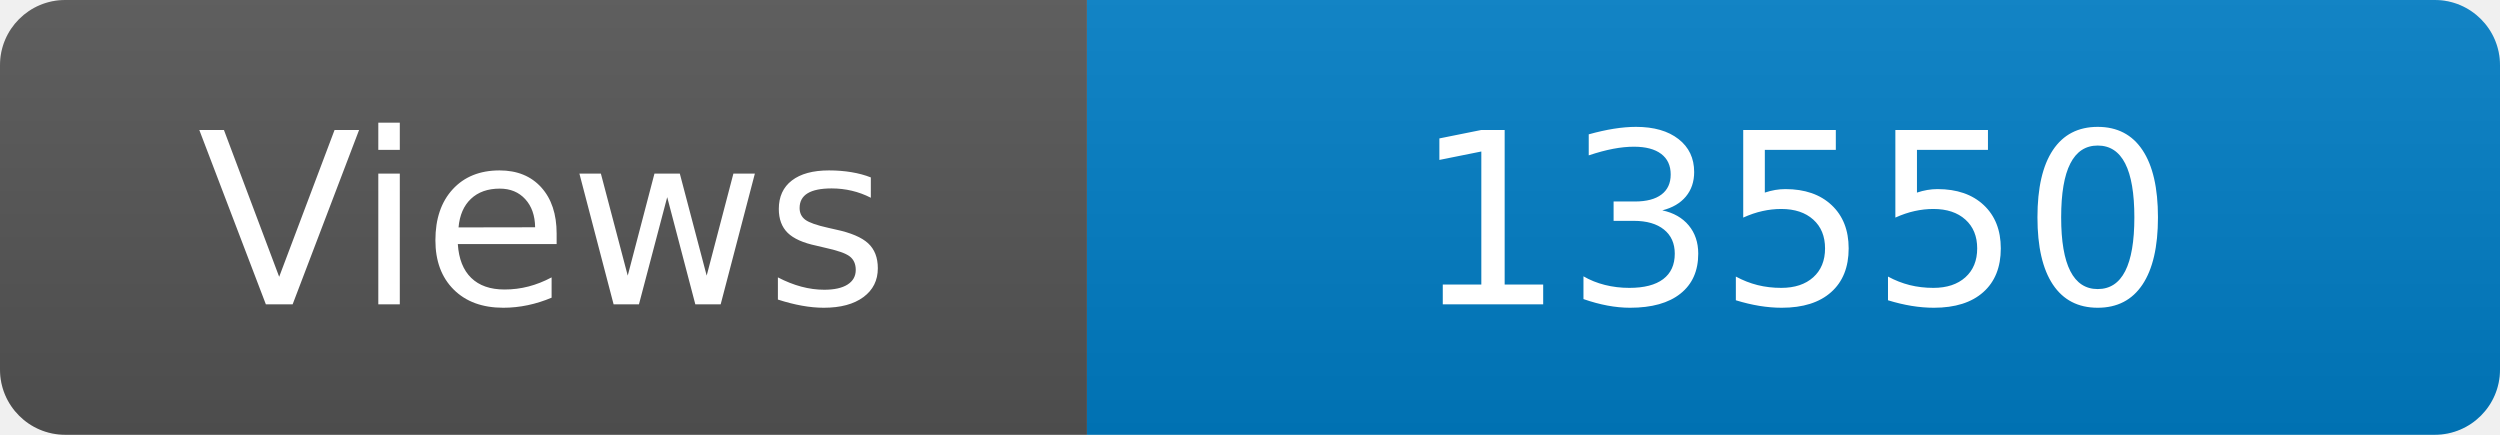
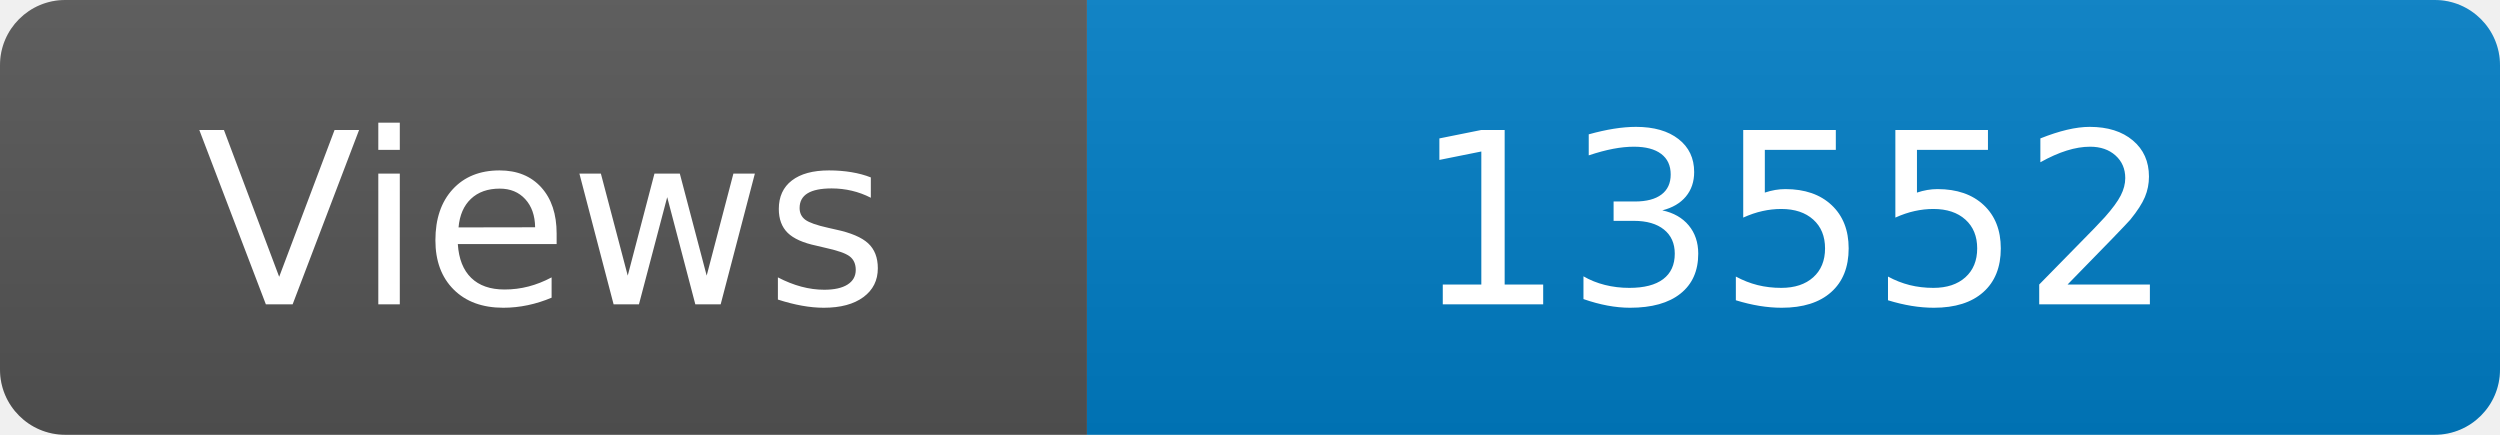
<svg xmlns="http://www.w3.org/2000/svg" width="115" height="20" role="img" aria-label="Maintained?: yes">
  <linearGradient id="s" x2="0" y2="100%">
    <stop offset="0" stop-color="#bbb" stop-opacity=".1" />
    <stop offset="1" stop-opacity=".1" />
  </linearGradient>
  <clipPath id="r">
    <rect width="115" height="20" rx="3" fill="#fff" />
  </clipPath>
  <g clip-path="url(#r)">
    <rect width="50" height="20" fill="#555" />
    <rect x="50" width="160" height="20" fill="#007ec6" />
    <rect width="115" height="20" fill="url(#s)" />
  </g>
  <g fill="#fff" text-anchor="middle" font-family="Verdana,Geneva,DejaVu Sans,sans-serif" font-size="110">
    <text x="250" y="140" transform="scale(.1)" fill="#fff">Views</text>
-     <text x="825" y="140" transform="scale(.1)" fill="#fff">13550</text>
+     <text x="825" y="140" transform="scale(.1)" fill="#fff">13552</text>
  </g>
</svg>
